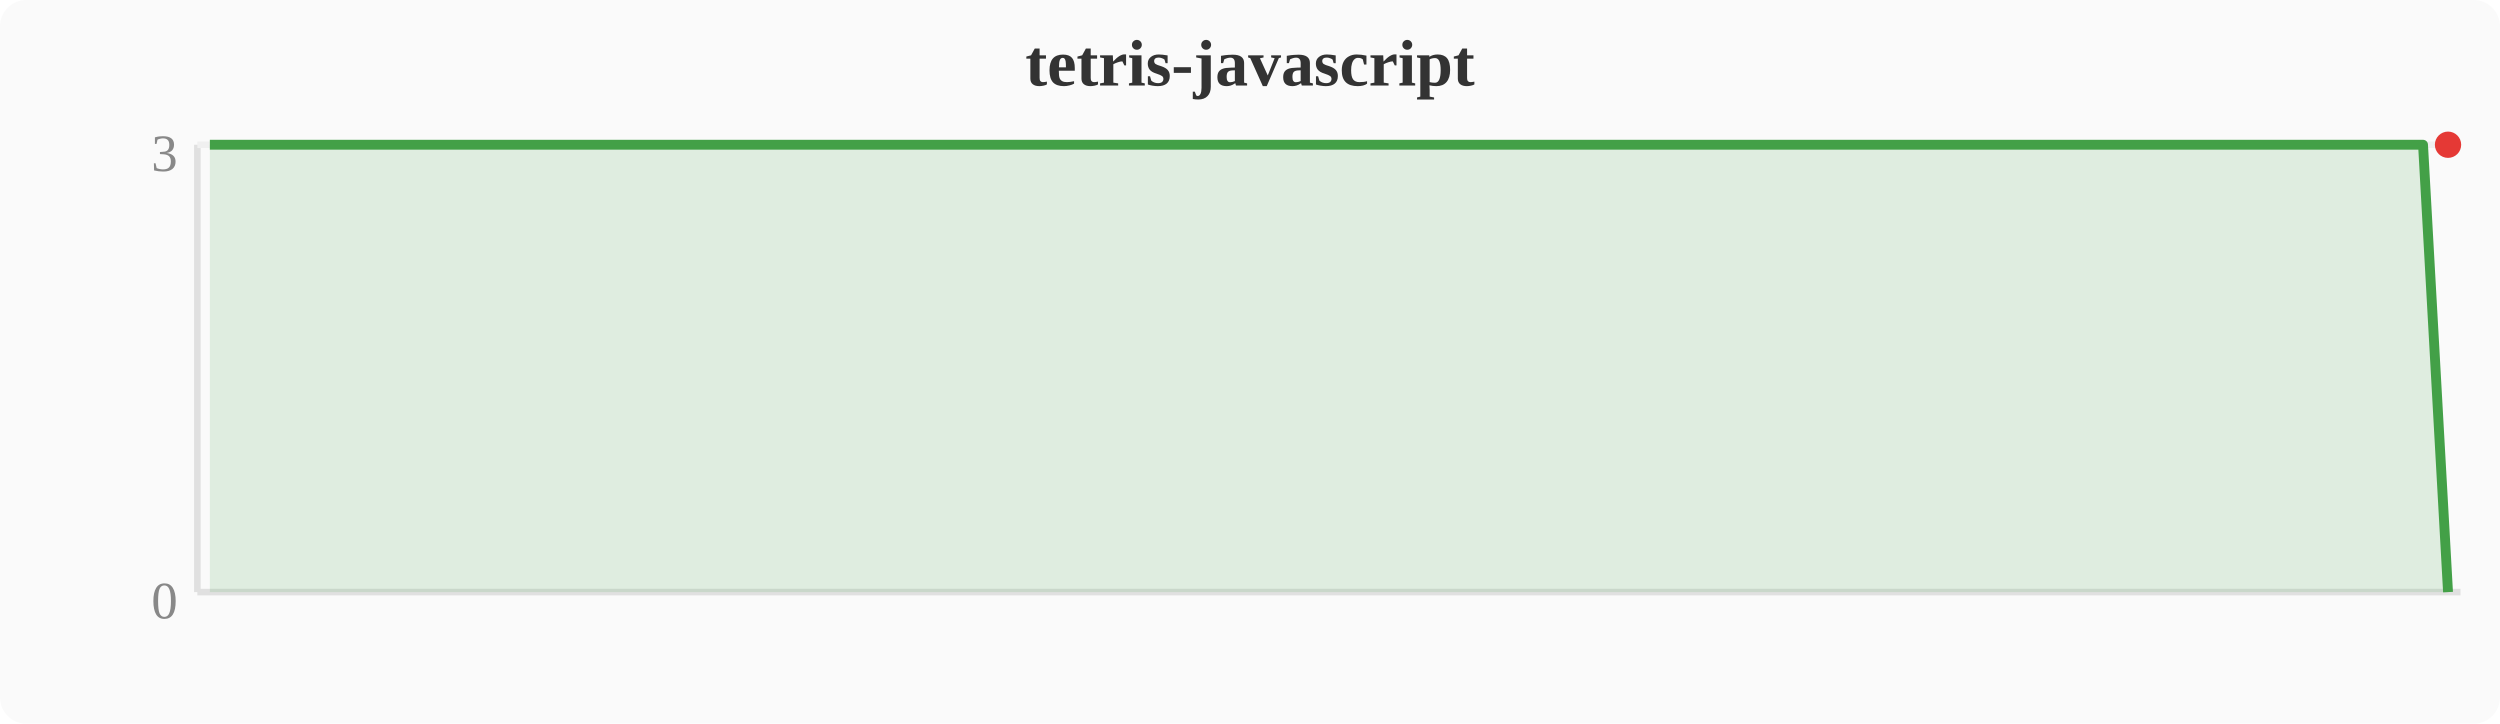
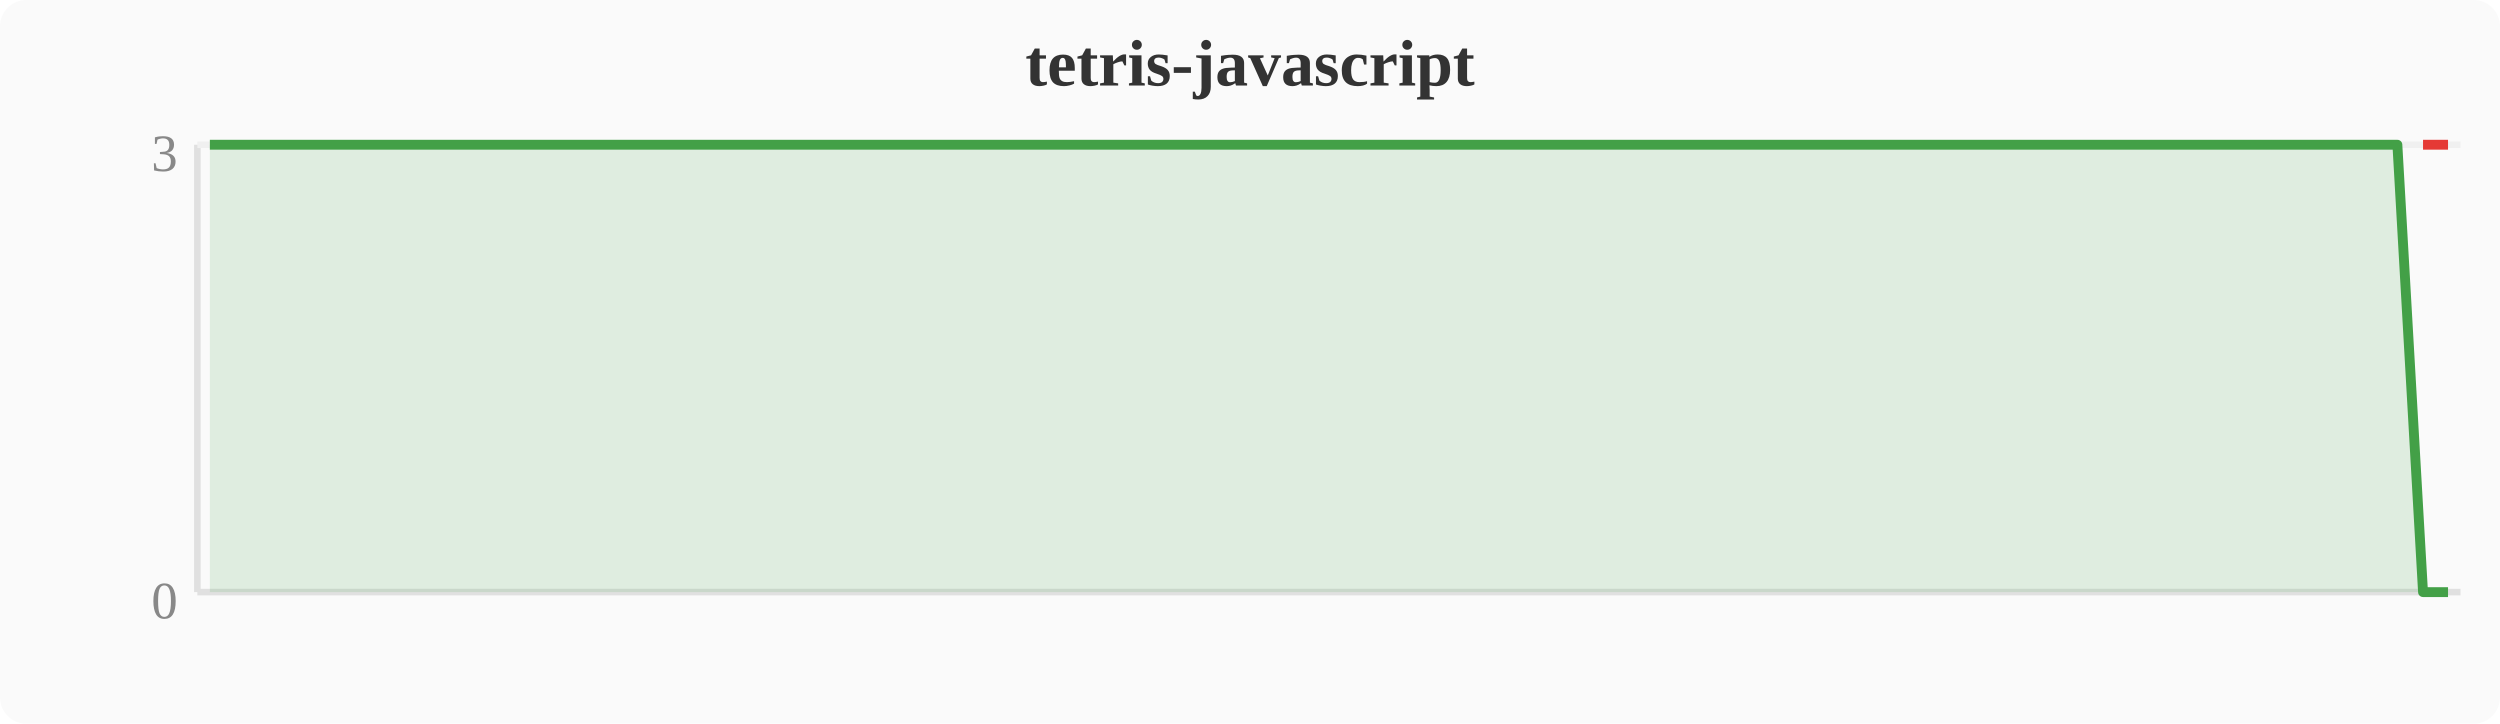
<svg xmlns="http://www.w3.org/2000/svg" width="380" height="110" viewBox="0 0 380 110">
  <rect width="380" height="110" fill="#fafafa" rx="4" />
  <text x="190" y="13" text-anchor="middle" font-size="10" font-weight="bold" fill="#333">tetris-javascript</text>
  <line x1="30" y1="22" x2="30" y2="90" stroke="#e0e0e0" stroke-width="1" />
  <line x1="30" y1="90" x2="374" y2="90" stroke="#e0e0e0" stroke-width="1" />
  <line x1="30" y1="22" x2="374" y2="22" stroke="#f0f0f0" stroke-width="1" />
  <text x="27" y="94" text-anchor="end" font-size="8" fill="#888">0</text>
  <text x="27" y="26" text-anchor="end" font-size="8" fill="#888">3</text>
-   <polygon points="31.9,22.0 35.7,22.0 39.6,22.0 43.4,22.0 47.2,22.0 51.0,22.0 54.8,22.0 58.7,22.0 62.5,22.0 66.3,22.0 70.1,22.0 74.0,22.0 77.8,22.0 81.6,22.0 85.4,22.0 89.2,22.0 93.1,22.0 96.9,22.0 100.7,22.0 104.5,22.0 108.4,22.0 112.2,22.0 116.0,22.0 119.8,22.0 123.6,22.0 127.5,22.0 131.3,22.0 135.1,22.0 138.9,22.0 142.8,22.0 146.6,22.0 150.4,22.0 154.2,22.0 158.0,22.0 161.9,22.0 165.7,22.0 169.5,22.0 173.3,22.0 177.2,22.0 181.0,22.0 184.8,22.0 188.6,22.0 192.4,22.0 196.3,22.0 200.1,22.0 203.9,22.0 207.7,22.0 211.6,22.0 215.4,22.0 219.2,22.0 223.0,22.0 226.8,22.0 230.7,22.0 234.5,22.0 238.3,22.0 242.1,22.0 246.0,22.0 249.8,22.0 253.6,22.0 257.4,22.0 261.2,22.0 265.1,22.0 268.9,22.0 272.7,22.0 276.5,22.0 280.4,22.0 284.2,22.0 288.0,22.0 291.8,22.0 295.6,22.0 299.5,22.0 303.3,22.0 307.1,22.0 310.9,22.0 314.8,22.0 318.6,22.0 322.4,22.0 326.2,22.0 330.0,22.0 333.9,22.0 337.7,22.0 341.5,22.0 345.3,22.0 349.2,22.0 353.0,22.0 356.8,22.0 360.6,22.0 364.4,22.0 368.3,22.0 372.1,90.0 372.1,90 31.9,90" fill="#43a047" opacity="0.15" />
-   <polyline points="31.9,22.0 35.7,22.0 39.6,22.0 43.4,22.0 47.2,22.0 51.0,22.0 54.8,22.0 58.7,22.0 62.5,22.0 66.3,22.0 70.1,22.0 74.0,22.0 77.8,22.0 81.6,22.0 85.4,22.0 89.2,22.0 93.1,22.0 96.9,22.0 100.7,22.0 104.5,22.0 108.4,22.0 112.2,22.0 116.0,22.0 119.8,22.0 123.6,22.0 127.5,22.0 131.3,22.0 135.1,22.0 138.9,22.0 142.8,22.0 146.6,22.0 150.4,22.0 154.2,22.0 158.0,22.0 161.9,22.0 165.7,22.0 169.5,22.0 173.3,22.0 177.2,22.0 181.0,22.0 184.8,22.0 188.6,22.0 192.4,22.0 196.3,22.0 200.1,22.0 203.9,22.0 207.7,22.0 211.6,22.0 215.4,22.0 219.2,22.0 223.0,22.0 226.8,22.0 230.7,22.0 234.5,22.0 238.3,22.0 242.1,22.0 246.0,22.0 249.8,22.0 253.6,22.0 257.4,22.0 261.2,22.0 265.1,22.0 268.9,22.0 272.7,22.0 276.5,22.0 280.4,22.0 284.2,22.0 288.0,22.0 291.8,22.0 295.6,22.0 299.5,22.0 303.3,22.0 307.1,22.0 310.9,22.0 314.8,22.0 318.6,22.0 322.4,22.0 326.2,22.0 330.0,22.0 333.9,22.0 337.7,22.0 341.5,22.0 345.3,22.0 349.2,22.0 353.0,22.0 356.8,22.0 360.6,22.0 364.4,22.0 368.3,22.0 372.1,90.0" fill="none" stroke="#43a047" stroke-width="1.5" stroke-linejoin="round" />
-   <circle cx="372.1" cy="22.0" r="2" fill="#e53935" />
+   <polygon points="31.9,22.0 35.7,22.0 39.6,22.0 43.4,22.0 47.2,22.0 51.0,22.0 54.8,22.0 58.7,22.0 62.5,22.0 66.3,22.0 70.1,22.0 74.0,22.0 77.8,22.0 81.6,22.0 85.4,22.0 89.2,22.0 93.1,22.0 96.9,22.0 100.7,22.0 104.5,22.0 108.4,22.0 112.2,22.0 116.0,22.0 119.8,22.0 123.6,22.0 127.5,22.0 131.3,22.0 135.1,22.0 138.9,22.0 142.8,22.0 146.6,22.0 150.4,22.0 154.2,22.0 158.0,22.0 161.9,22.0 165.7,22.0 169.5,22.0 173.3,22.0 177.2,22.0 181.0,22.0 184.8,22.0 188.6,22.0 192.4,22.0 196.3,22.0 200.1,22.0 203.9,22.0 207.7,22.0 211.6,22.0 215.4,22.0 219.2,22.0 223.0,22.0 226.8,22.0 230.7,22.0 234.5,22.0 238.3,22.0 242.1,22.0 246.0,22.0 249.8,22.0 253.6,22.0 257.4,22.0 261.2,22.0 265.1,22.0 268.9,22.0 272.7,22.0 276.5,22.0 280.4,22.0 284.2,22.0 288.0,22.0 291.8,22.0 295.6,22.0 299.5,22.0 303.3,22.0 307.1,22.0 310.9,22.0 314.8,22.0 318.6,22.0 322.4,22.0 326.2,22.0 330.0,22.0 333.9,22.0 337.7,22.0 341.5,22.0 345.3,22.0 349.2,22.0 353.0,22.0 356.8,22.0 360.6,22.0 364.4,22.0 368.3,90.0 372.1,90.0 372.1,90 31.9,90" fill="#43a047" opacity="0.15" />
+   <polyline points="31.9,22.0 35.7,22.0 39.6,22.0 43.4,22.0 47.2,22.0 51.0,22.0 54.8,22.0 58.7,22.0 62.5,22.0 66.3,22.0 70.1,22.0 74.0,22.0 77.8,22.0 81.6,22.0 85.4,22.0 89.2,22.0 93.1,22.0 96.9,22.0 100.7,22.0 104.5,22.0 108.4,22.0 112.2,22.0 116.0,22.0 119.8,22.0 123.6,22.0 127.5,22.0 131.3,22.0 135.1,22.0 138.9,22.0 142.8,22.0 146.6,22.0 150.4,22.0 154.2,22.0 158.0,22.0 161.9,22.0 165.7,22.0 169.5,22.0 173.3,22.0 177.2,22.0 181.0,22.0 184.8,22.0 188.6,22.0 192.4,22.0 196.3,22.0 200.1,22.0 203.9,22.0 207.7,22.0 211.6,22.0 215.4,22.0 219.2,22.0 223.0,22.0 226.8,22.0 230.7,22.0 234.5,22.0 238.3,22.0 242.1,22.0 246.0,22.0 249.8,22.0 253.6,22.0 257.4,22.0 261.2,22.0 265.1,22.0 268.9,22.0 272.7,22.0 276.5,22.0 280.4,22.0 284.2,22.0 288.0,22.0 291.8,22.0 295.6,22.0 299.5,22.0 303.3,22.0 307.1,22.0 310.9,22.0 314.8,22.0 318.6,22.0 322.4,22.0 326.2,22.0 330.0,22.0 333.9,22.0 337.7,22.0 341.5,22.0 345.3,22.0 349.2,22.0 353.0,22.0 356.8,22.0 360.6,22.0 364.4,22.0 368.3,90.0 372.1,90.0" fill="none" stroke="#43a047" stroke-width="1.5" stroke-linejoin="round" />
+   <polyline points="368.3,22.0 372.1,22.0" fill="none" stroke="#e53935" stroke-width="1.5" stroke-linejoin="round" />
</svg>
